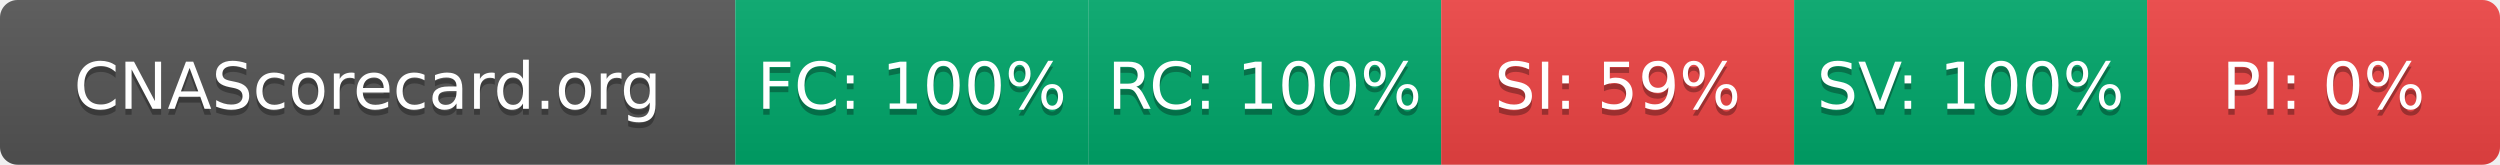
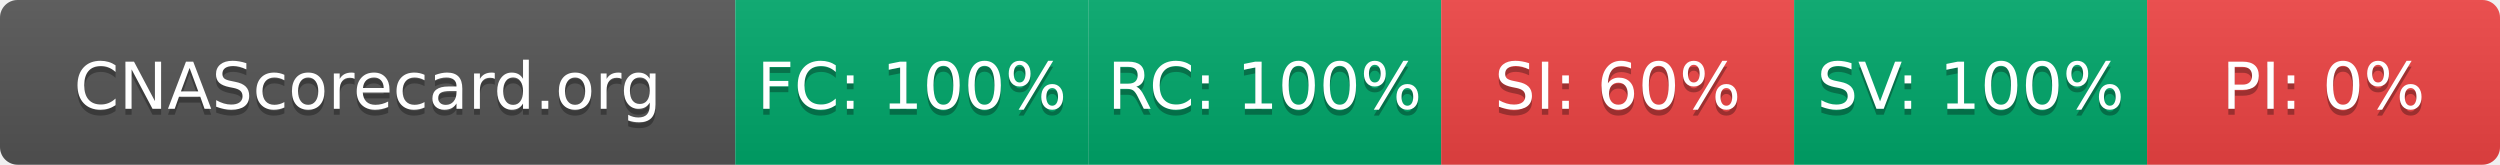
- <svg xmlns="http://www.w3.org/2000/svg" width="425" height="28" role="img" aria-label="CNAScorecard.org: FC:100% RC:100% SI:59% SV:100% PI:0%">
+ <svg xmlns="http://www.w3.org/2000/svg" width="425" height="28" role="img" aria-label="CNAScorecard.org: FC:100% RC:100% SI:60% SV:100% PI:0%">
  <linearGradient id="s" x2="0" y2="100%">
    <stop offset="0" stop-color="#bbb" stop-opacity=".1" />
    <stop offset="1" stop-opacity=".1" />
  </linearGradient>
  <clipPath id="r">
    <rect width="425" height="28" rx="3" fill="#fff" />
  </clipPath>
  <g clip-path="url(#r)">
    <rect width="125" height="28" fill="#555" />
    <rect x="125" width="60" height="28" fill="#00A86B" />
    <rect x="185" width="60" height="28" fill="#00A86B" />
    <rect x="245" width="60" height="28" fill="#EF4444" />
    <rect x="305" width="60" height="28" fill="#00A86B" />
    <rect x="365" width="60" height="28" fill="#EF4444" />
    <rect width="425" height="28" fill="url(#s)" />
  </g>
  <g fill="#fff" text-anchor="middle" font-family="Verdana,Geneva,DejaVu Sans,sans-serif" text-rendering="geometricPrecision" font-size="110">
    <text aria-hidden="true" x="625" y="195" fill="#010101" fill-opacity=".3" transform="scale(.1)" textLength="1050">CNAScorecard.org</text>
    <text x="625" y="185" transform="scale(.1)" fill="#fff" textLength="1050">CNAScorecard.org</text>
    <text aria-hidden="true" x="1550" y="195" fill="#010101" fill-opacity=".3" transform="scale(.1)" textLength="440">FC: 100%</text>
    <text x="1550" y="185" transform="scale(.1)" fill="#fff" textLength="440">FC: 100%</text>
    <text aria-hidden="true" x="2150" y="195" fill="#010101" fill-opacity=".3" transform="scale(.1)" textLength="440">RC: 100%</text>
    <text x="2150" y="185" transform="scale(.1)" fill="#fff" textLength="440">RC: 100%</text>
-     <text aria-hidden="true" x="2750" y="195" fill="#010101" fill-opacity=".3" transform="scale(.1)" textLength="385">SI: 59%</text>
-     <text x="2750" y="185" transform="scale(.1)" fill="#fff" textLength="385">SI: 59%</text>
+     <text aria-hidden="true" x="2750" y="195" fill="#010101" fill-opacity=".3" transform="scale(.1)" textLength="385">SI: 60%</text>
+     <text x="2750" y="185" transform="scale(.1)" fill="#fff" textLength="385">SI: 60%</text>
    <text aria-hidden="true" x="3350" y="195" fill="#010101" fill-opacity=".3" transform="scale(.1)" textLength="440">SV: 100%</text>
    <text x="3350" y="185" transform="scale(.1)" fill="#fff" textLength="440">SV: 100%</text>
    <text aria-hidden="true" x="3950" y="195" fill="#010101" fill-opacity=".3" transform="scale(.1)" textLength="330">PI: 0%</text>
    <text x="3950" y="185" transform="scale(.1)" fill="#fff" textLength="330">PI: 0%</text>
  </g>
</svg>
